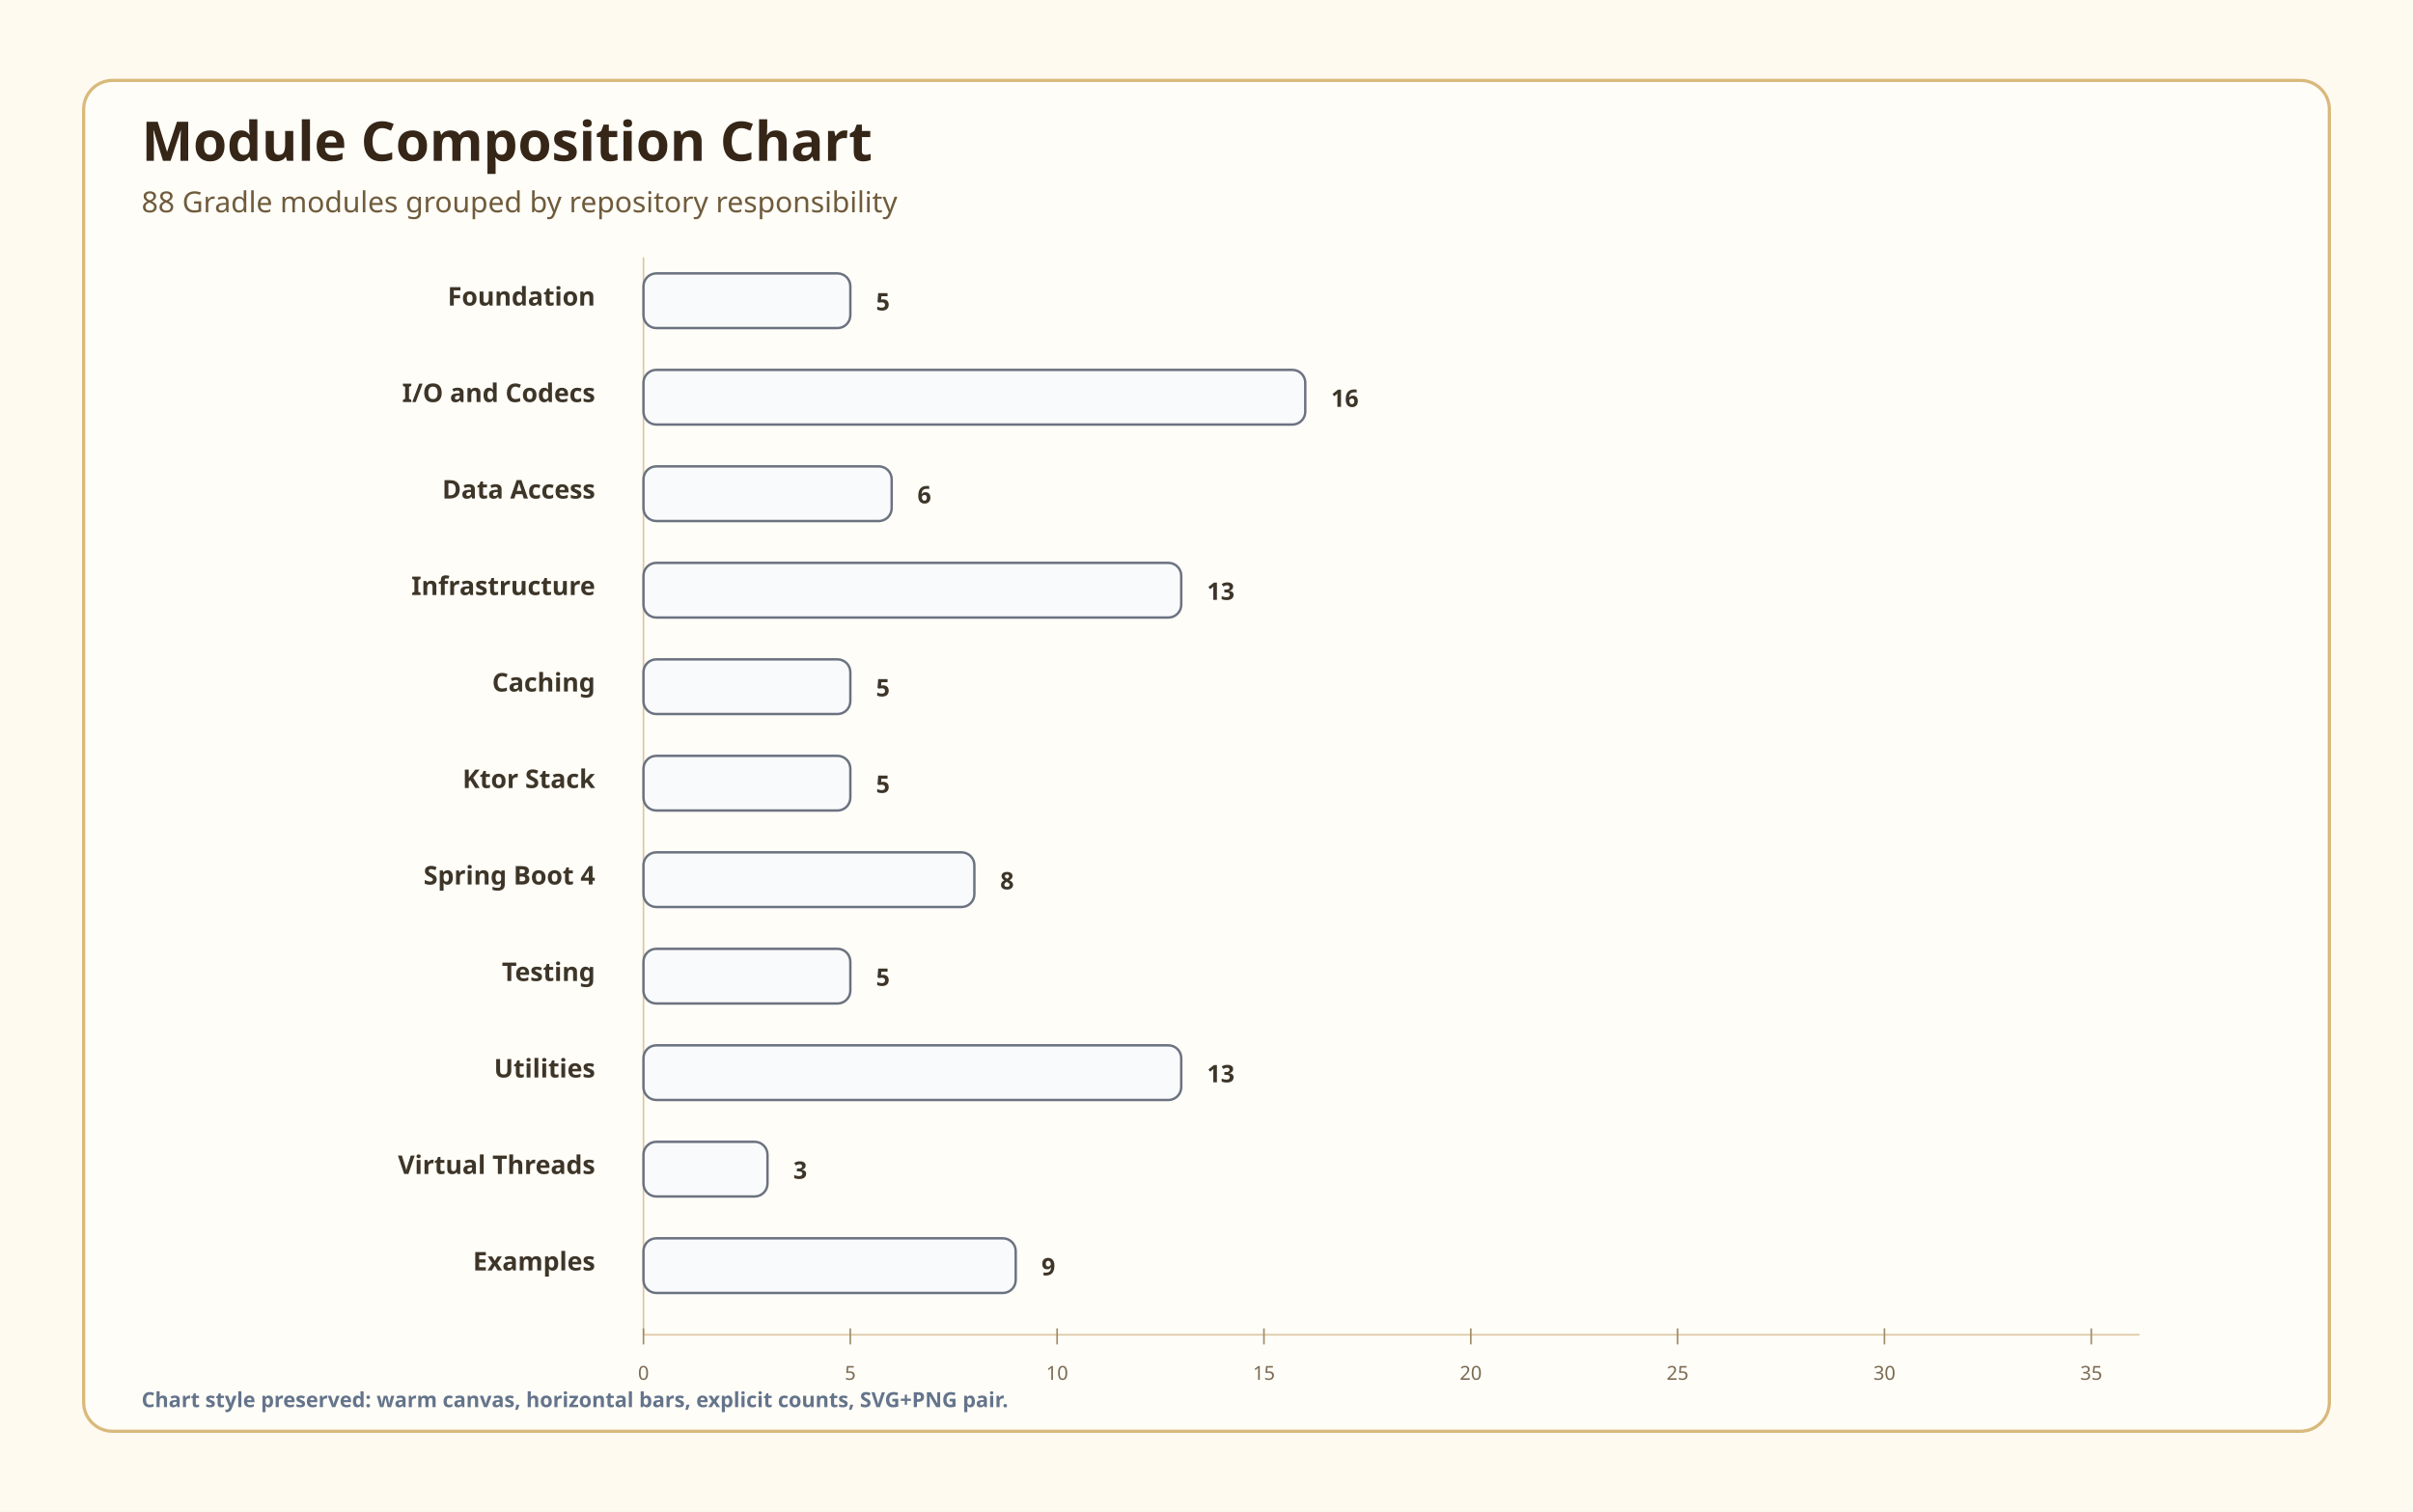
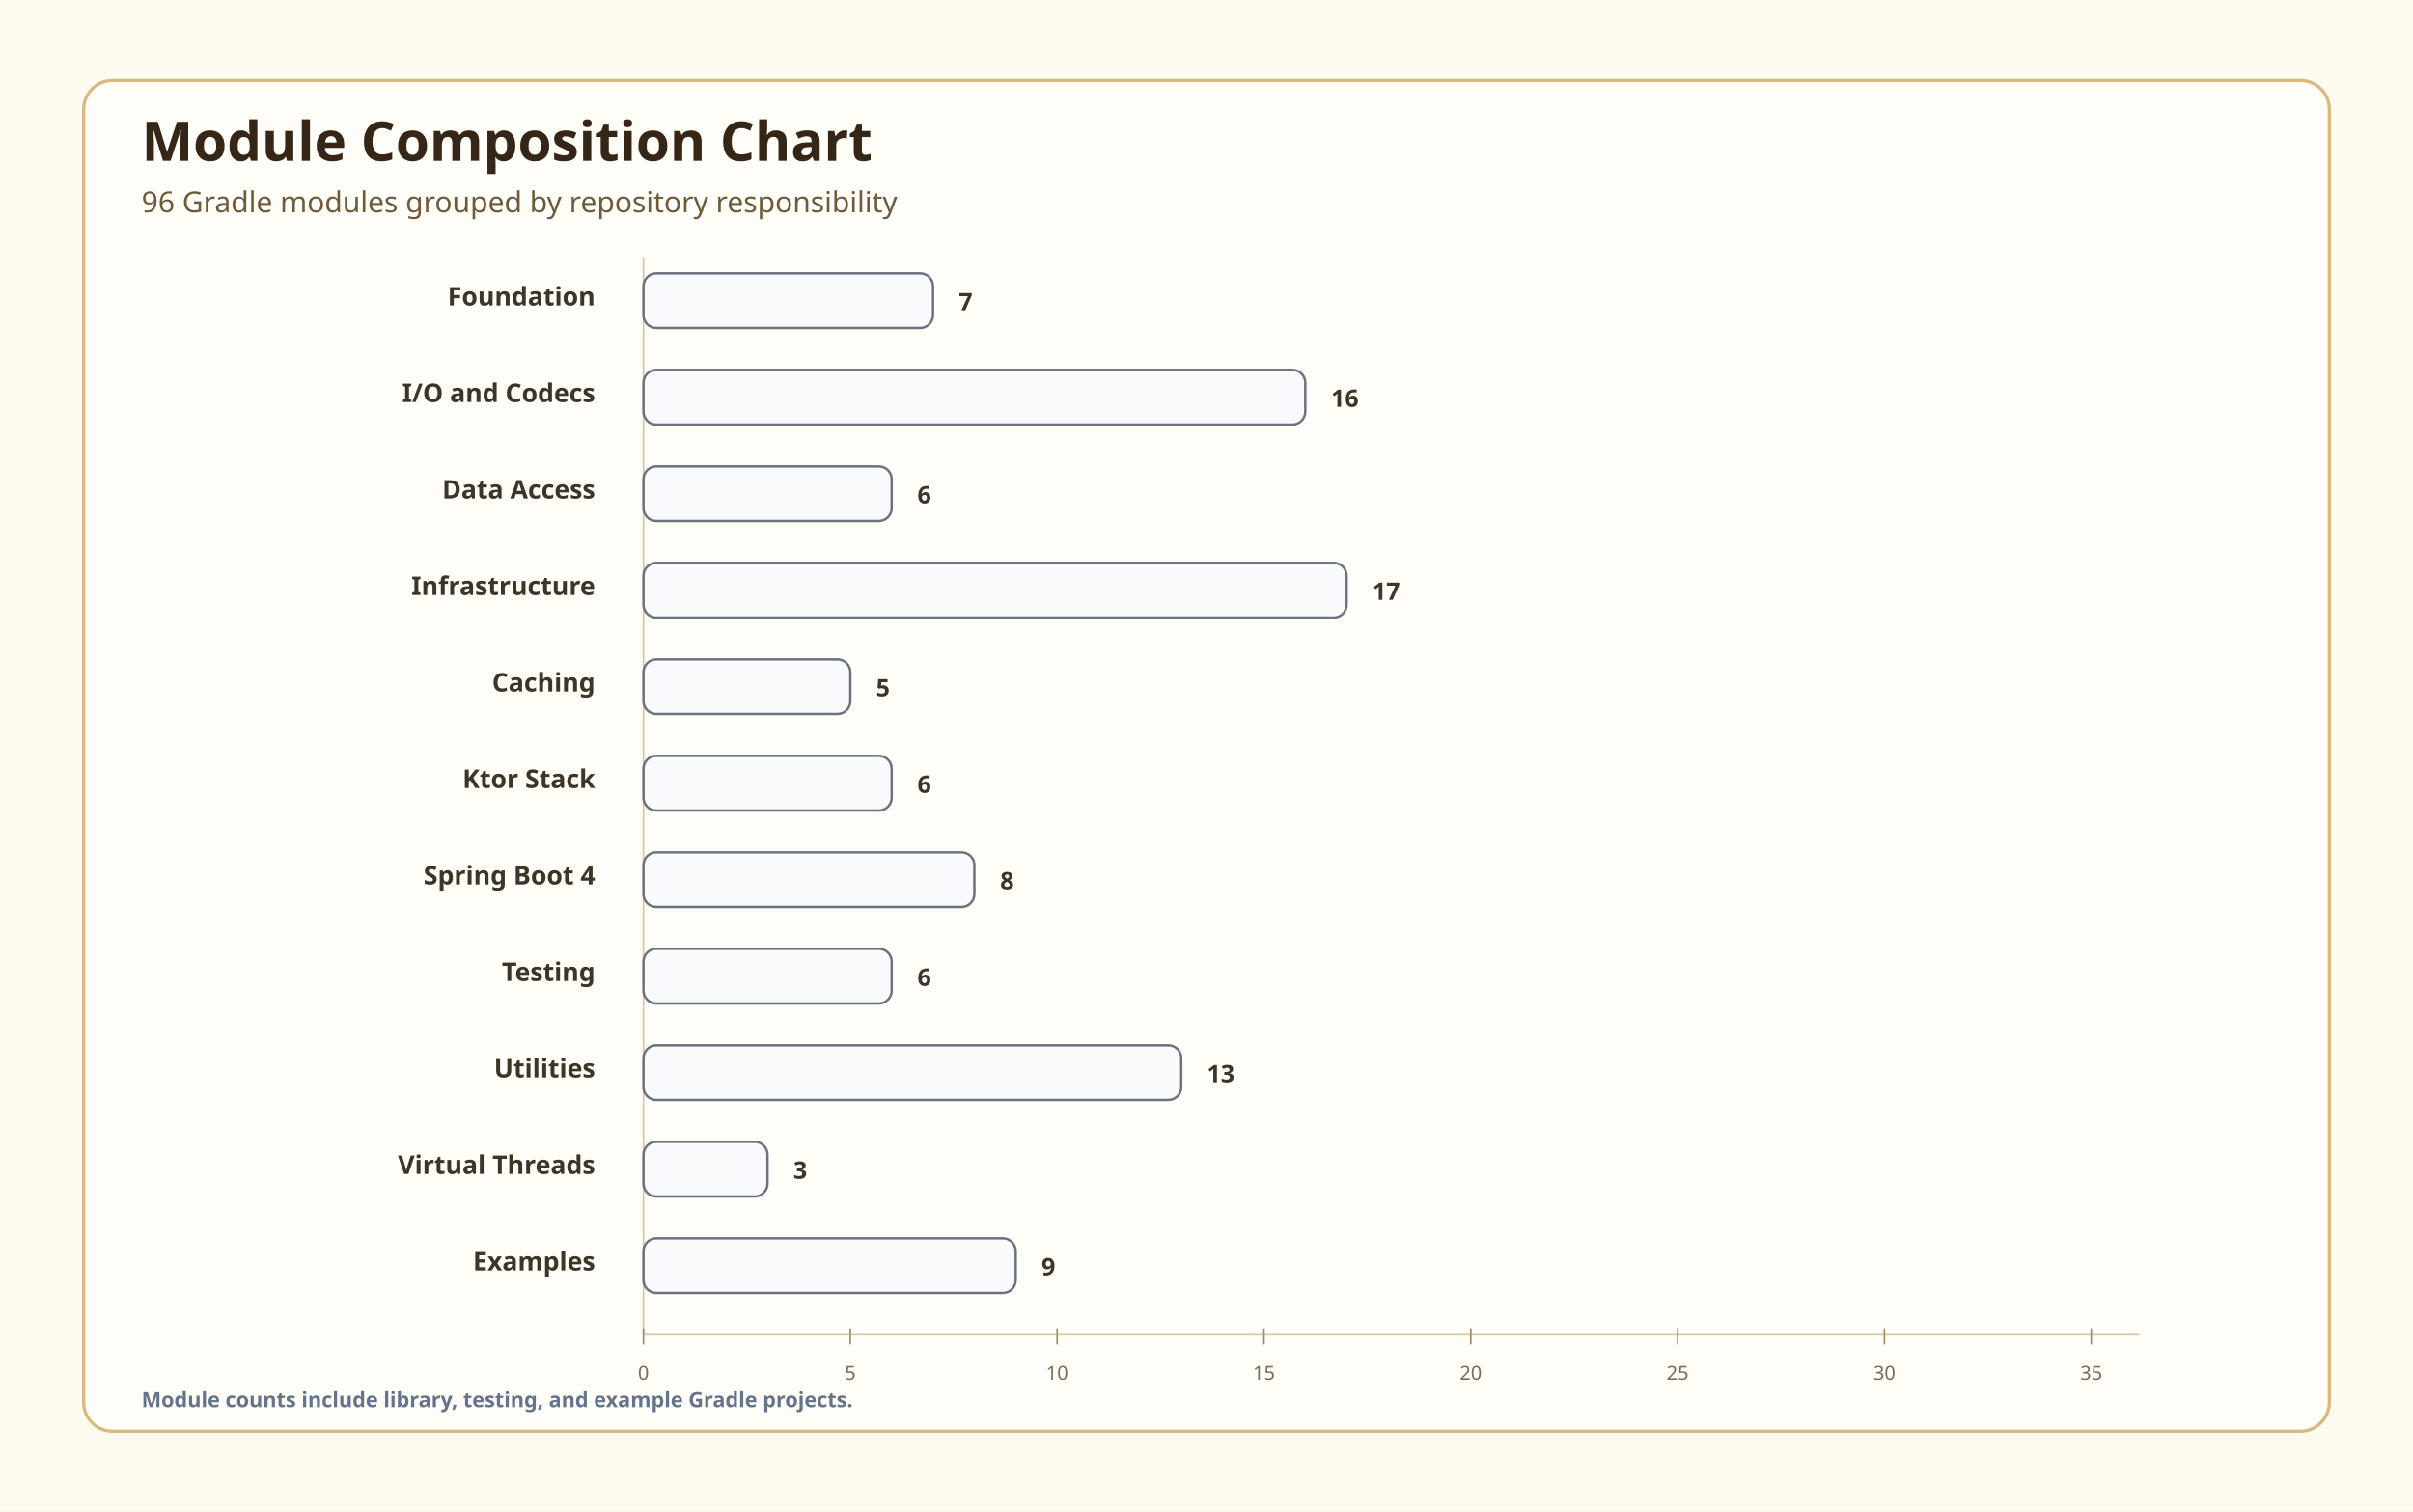
<svg xmlns="http://www.w3.org/2000/svg" viewBox="0 0 1500 940" role="img" aria-labelledby="title desc">
  <style>
    svg { font-family: "Architects Daughter", "Comic Mono", "Comic Sans MS", ui-sans-serif, system-ui, sans-serif; }
    .title { fill: #0f172a; font-size: 32px; font-weight: 800; letter-spacing: 0; }
    .subtitle { fill: #475569; font-size: 17px; font-weight: 500; }
    .layer { fill: #ffffff; stroke: #cbd5e1; stroke-width: 1.4; }
-     .layerTitle { fill: #334155; font-size: 14px; font-weight: 800; letter-spacing: .2px; text-transform: uppercase; paint-order: stroke; stroke: #ffffff; stroke-width: 7px; stroke-linejoin: round; }
+     .layerTitle { fill: #334155; font-size: 14px; font-weight: 800; letter-spacing: .2px; text-transform: uppercase; }
    .card { stroke-width: 1.7; filter: url(#cardShadow); }
    .cardTitle { fill: #0f172a; font-size: 16px; font-weight: 800; }
    .cardDetail { fill: #475569; font-size: 12px; font-weight: 600; }
    .iconBadge { stroke-width: 1.5; }
    .iconStroke { fill: none; stroke: #ffffff; stroke-width: 2.4; stroke-linecap: round; stroke-linejoin: round; }
    .iconFill { fill: #ffffff; }
    .route { fill: none; stroke-width: 2.6; stroke-linecap: round; stroke-linejoin: round; marker-end: url(#arrow); }
-     .routeLabel { fill: #1e293b; font-size: 11px; font-weight: 700; text-anchor: middle; paint-order: stroke; stroke: #ffffff; stroke-width: 6px; stroke-linejoin: round; }
+     .routeLabel { fill: #1e293b; font-size: 11px; font-weight: 700; text-anchor: middle; }
    .legend { fill: #ffffff; stroke: #cbd5e1; stroke-width: 1.4; filter: url(#cardShadow); }
    .legendText { fill: #334155; font-size: 12px; font-weight: 700; }
    .footer, .chartFoot { fill: #64748b; font-size: 13px; font-weight: 600; }
    .chartTitle { fill: #352617; font-size: 34px; font-weight: 700; }
    .chartSub { fill: #6f5b3c; font-size: 18px; }
    .chartLabel { fill: #3d3528; font-size: 16px; font-weight: 700; }
    .chartValue { fill: #3d3528; font-size: 15px; font-weight: 700; }
    .chartTick { fill: #7a6a52; font-size: 12px; }
  </style>
  <defs>
    <filter id="cardShadow" x="-8%" y="-12%" width="116%" height="130%">
      <feDropShadow dx="0" dy="6" stdDeviation="5" flood-color="#0f172a" flood-opacity="0.10" />
    </filter>
-     <marker id="arrow" markerWidth="14" markerHeight="14" refX="10" refY="4" orient="auto" viewBox="0 0 12 8" markerUnits="userSpaceOnUse" data-role="primary" data-tip-direction="positive-x">
-       <path d="M0,0 L12,4 L0,8 Z" fill="#475569" stroke-dasharray="none" />
+     <marker id="arrow" markerWidth="12" markerHeight="8" refX="10" refY="4" orient="auto">
+       <path d="M0,0 L12,4 L0,8 Z" fill="#475569" />
    </marker>
  </defs>
  <rect width="1500" height="940" fill="#fffaf0" />
  <rect x="52" y="50" width="1396" height="840" rx="18" fill="#fffdf8" stroke="#d9b97c" stroke-width="2" />
  <text class="chartTitle" x="88" y="100">Module Composition Chart</text>
-   <text class="chartSub" x="88" y="132">88 Gradle modules grouped by repository responsibility</text>
+   <text class="chartSub" x="88" y="132">96 Gradle modules grouped by repository responsibility</text>
  <line x1="400" y1="160" x2="400" y2="830" stroke="#dcc6a0" stroke-width="1" />
  <line x1="400" y1="830" x2="1330" y2="830" stroke="#dcc6a0" stroke-width="1" />
  <line x1="400" y1="826" x2="400" y2="836" stroke="#9f8b68" />
  <text class="chartTick" x="400" y="858" text-anchor="middle">0</text>
  <line x1="528.571" y1="826" x2="528.571" y2="836" stroke="#9f8b68" />
  <text class="chartTick" x="528.571" y="858" text-anchor="middle">5</text>
  <line x1="657.143" y1="826" x2="657.143" y2="836" stroke="#9f8b68" />
  <text class="chartTick" x="657.143" y="858" text-anchor="middle">10</text>
  <line x1="785.714" y1="826" x2="785.714" y2="836" stroke="#9f8b68" />
  <text class="chartTick" x="785.714" y="858" text-anchor="middle">15</text>
  <line x1="914.286" y1="826" x2="914.286" y2="836" stroke="#9f8b68" />
  <text class="chartTick" x="914.286" y="858" text-anchor="middle">20</text>
  <line x1="1042.857" y1="826" x2="1042.857" y2="836" stroke="#9f8b68" />
  <text class="chartTick" x="1042.857" y="858" text-anchor="middle">25</text>
  <line x1="1171.429" y1="826" x2="1171.429" y2="836" stroke="#9f8b68" />
  <text class="chartTick" x="1171.429" y="858" text-anchor="middle">30</text>
  <line x1="1300" y1="826" x2="1300" y2="836" stroke="#9f8b68" />
  <text class="chartTick" x="1300" y="858" text-anchor="middle">35</text>
  <text class="chartLabel" x="370" y="190" text-anchor="end">Foundation</text>
-   <rect x="400" y="170" width="128.6" height="34" rx="8" fill="#f9fafb" stroke="#6b7280" stroke-width="1.5" />
-   <text class="chartValue" x="544.571" y="193">5</text>
+   <rect x="400" y="170" width="180.0" height="34" rx="8" fill="#f9fafb" stroke="#6b7280" stroke-width="1.5" />
+   <text class="chartValue" x="596" y="193">7</text>
  <text class="chartLabel" x="370" y="250" text-anchor="end">I/O and Codecs</text>
  <rect x="400" y="230" width="411.4" height="34" rx="8" fill="#f9fafb" stroke="#6b7280" stroke-width="1.5" />
  <text class="chartValue" x="827.429" y="253">16</text>
  <text class="chartLabel" x="370" y="310" text-anchor="end">Data Access</text>
  <rect x="400" y="290" width="154.3" height="34" rx="8" fill="#f9fafb" stroke="#6b7280" stroke-width="1.5" />
  <text class="chartValue" x="570.286" y="313">6</text>
  <text class="chartLabel" x="370" y="370" text-anchor="end">Infrastructure</text>
-   <rect x="400" y="350" width="334.3" height="34" rx="8" fill="#f9fafb" stroke="#6b7280" stroke-width="1.5" />
-   <text class="chartValue" x="750.286" y="373">13</text>
+   <rect x="400" y="350" width="437.1" height="34" rx="8" fill="#f9fafb" stroke="#6b7280" stroke-width="1.5" />
+   <text class="chartValue" x="853.143" y="373">17</text>
  <text class="chartLabel" x="370" y="430" text-anchor="end">Caching</text>
  <rect x="400" y="410" width="128.6" height="34" rx="8" fill="#f9fafb" stroke="#6b7280" stroke-width="1.5" />
  <text class="chartValue" x="544.571" y="433">5</text>
  <text class="chartLabel" x="370" y="490" text-anchor="end">Ktor Stack</text>
-   <rect x="400" y="470" width="128.6" height="34" rx="8" fill="#f9fafb" stroke="#6b7280" stroke-width="1.5" />
-   <text class="chartValue" x="544.571" y="493">5</text>
+   <rect x="400" y="470" width="154.3" height="34" rx="8" fill="#f9fafb" stroke="#6b7280" stroke-width="1.5" />
+   <text class="chartValue" x="570.286" y="493">6</text>
  <text class="chartLabel" x="370" y="550" text-anchor="end">Spring Boot 4</text>
  <rect x="400" y="530" width="205.7" height="34" rx="8" fill="#f9fafb" stroke="#6b7280" stroke-width="1.5" />
  <text class="chartValue" x="621.714" y="553">8</text>
  <text class="chartLabel" x="370" y="610" text-anchor="end">Testing</text>
-   <rect x="400" y="590" width="128.6" height="34" rx="8" fill="#f9fafb" stroke="#6b7280" stroke-width="1.5" />
-   <text class="chartValue" x="544.571" y="613">5</text>
+   <rect x="400" y="590" width="154.3" height="34" rx="8" fill="#f9fafb" stroke="#6b7280" stroke-width="1.5" />
+   <text class="chartValue" x="570.286" y="613">6</text>
  <text class="chartLabel" x="370" y="670" text-anchor="end">Utilities</text>
  <rect x="400" y="650" width="334.3" height="34" rx="8" fill="#f9fafb" stroke="#6b7280" stroke-width="1.5" />
  <text class="chartValue" x="750.286" y="673">13</text>
  <text class="chartLabel" x="370" y="730" text-anchor="end">Virtual Threads</text>
  <rect x="400" y="710" width="77.1" height="34" rx="8" fill="#f9fafb" stroke="#6b7280" stroke-width="1.5" />
  <text class="chartValue" x="493.143" y="733">3</text>
  <text class="chartLabel" x="370" y="790" text-anchor="end">Examples</text>
  <rect x="400" y="770" width="231.4" height="34" rx="8" fill="#f9fafb" stroke="#6b7280" stroke-width="1.5" />
  <text class="chartValue" x="647.429" y="793">9</text>
-   <text class="chartFoot" x="88" y="875">Chart style preserved: warm canvas, horizontal bars, explicit counts, SVG+PNG pair.</text>
+   <text class="chartFoot" x="88" y="875">Module counts include library, testing, and example Gradle projects.</text>
</svg>
